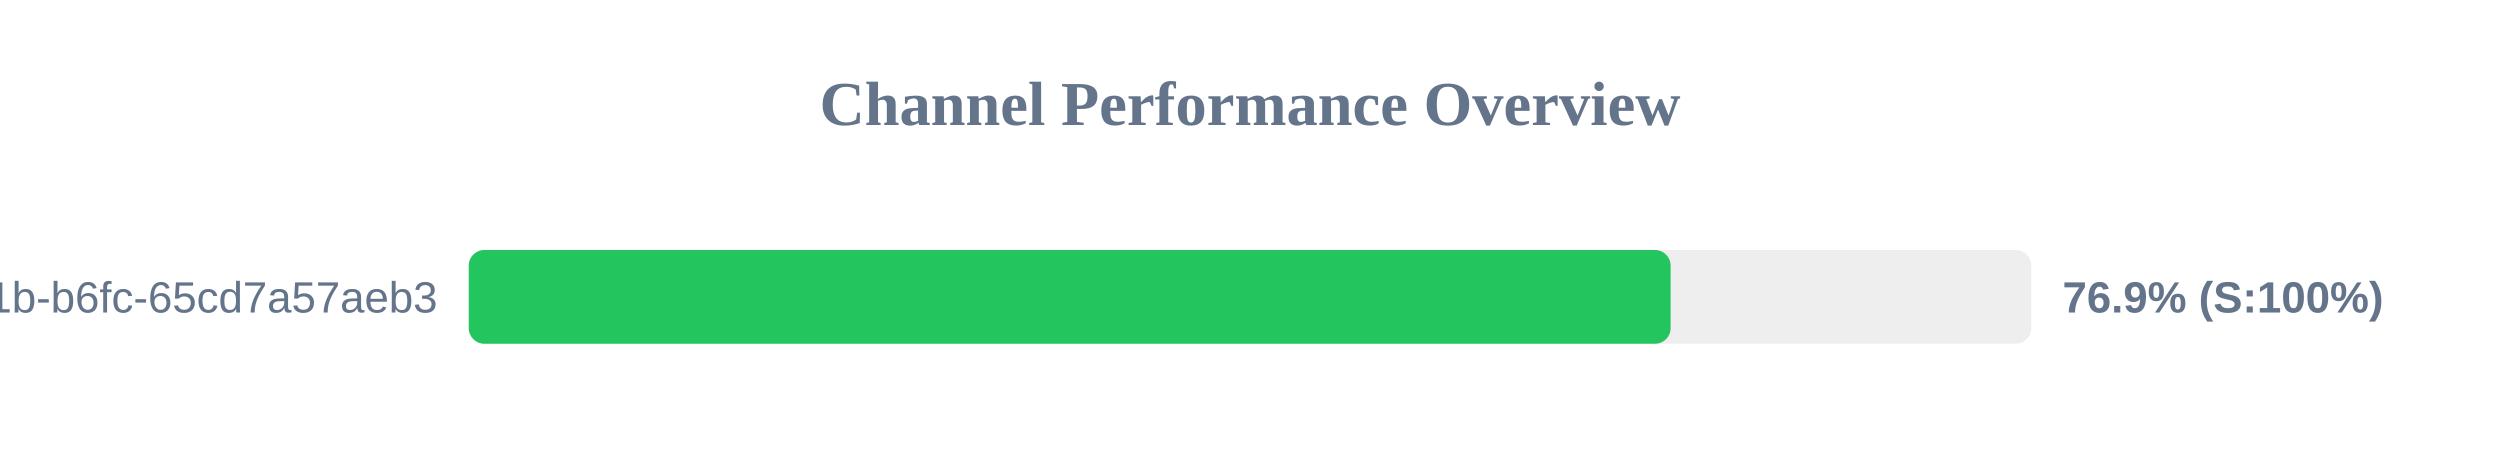
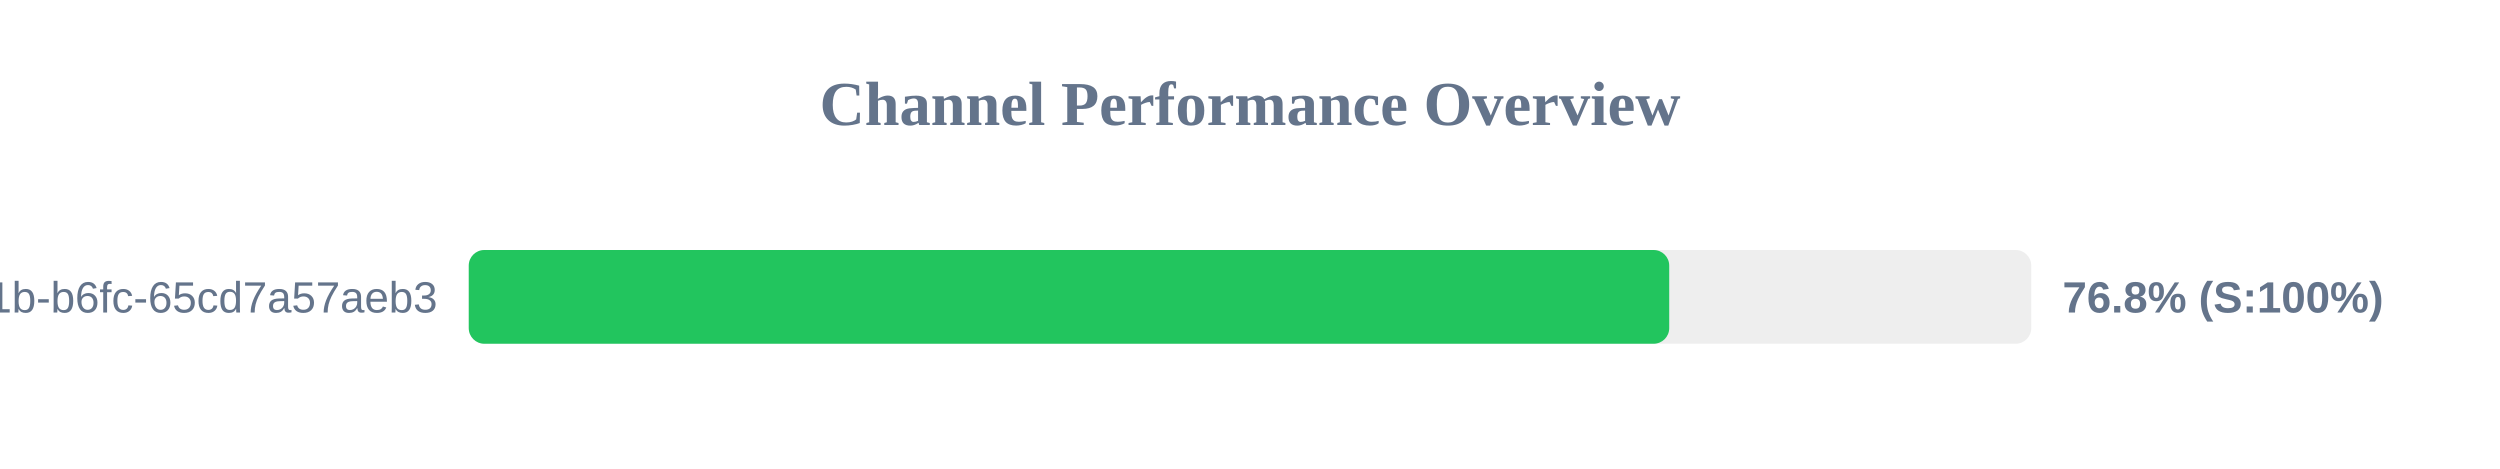
<svg xmlns="http://www.w3.org/2000/svg" width="800" height="150" version="1.1">
  <style>
        .row { font: 14px Arial; fill: #64748b; }
        .score { font: bold 14px Arial; fill: #64748b; }
    </style>
  <text x="400" y="40" text-anchor="middle" font-size="20px" font-weight="bold" fill="#64748b">Channel Performance Overview</text>
  <rect x="150" y="80" width="500" height="30" fill="#eee" rx="5" />
-   <rect x="150" y="80" width="384.6" height="30" fill="#22c55e" rx="5" />
+   <rect x="150" y="80" width="384.15" height="30" fill="#22c55e" rx="5" />
  <text x="140" y="100" text-anchor="end" class="row">?uuid=9c859345-959f-491b-b6fc-65cd7a57aeb3</text>
-   <text x="660" y="100" text-anchor="start" class="score">76.9% (S:100%)</text>
+   <text x="660" y="100" text-anchor="start" class="score">76.8% (S:100%)</text>
</svg>
